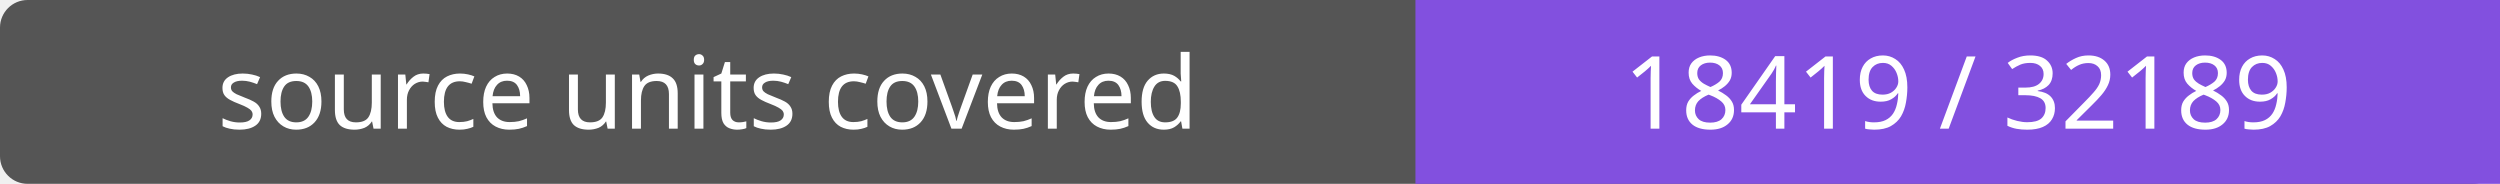
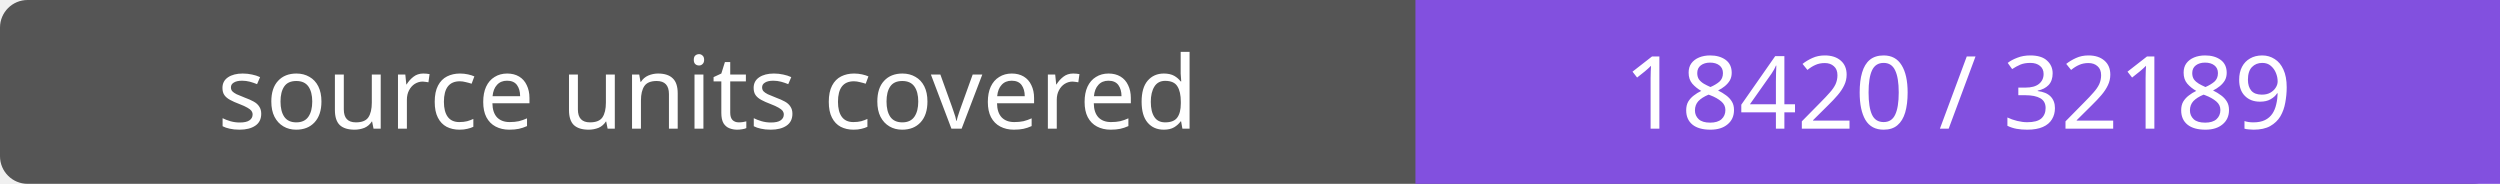
- <svg xmlns="http://www.w3.org/2000/svg" width="272" height="20" role="img" aria-label="source units covered: 18419 / 32189">
+ <svg xmlns="http://www.w3.org/2000/svg" width="272" height="20" role="img" aria-label="source units covered: 18420 / 32189">
  <rect width="272" height="20" rx="3" fill="#555" />
  <path fill="#8250df" d="M154 0h118v20H154z" />
  <g fill="#fff" text-anchor="middle" font-family="Verdana,sans-serif" font-size="11">
    <text x="77.0" y="14">source units covered</text>
-     <text x="213.0" y="14">18419 / 32189</text>
+     <text x="213.0" y="14">18420 / 32189</text>
  </g>
</svg>
